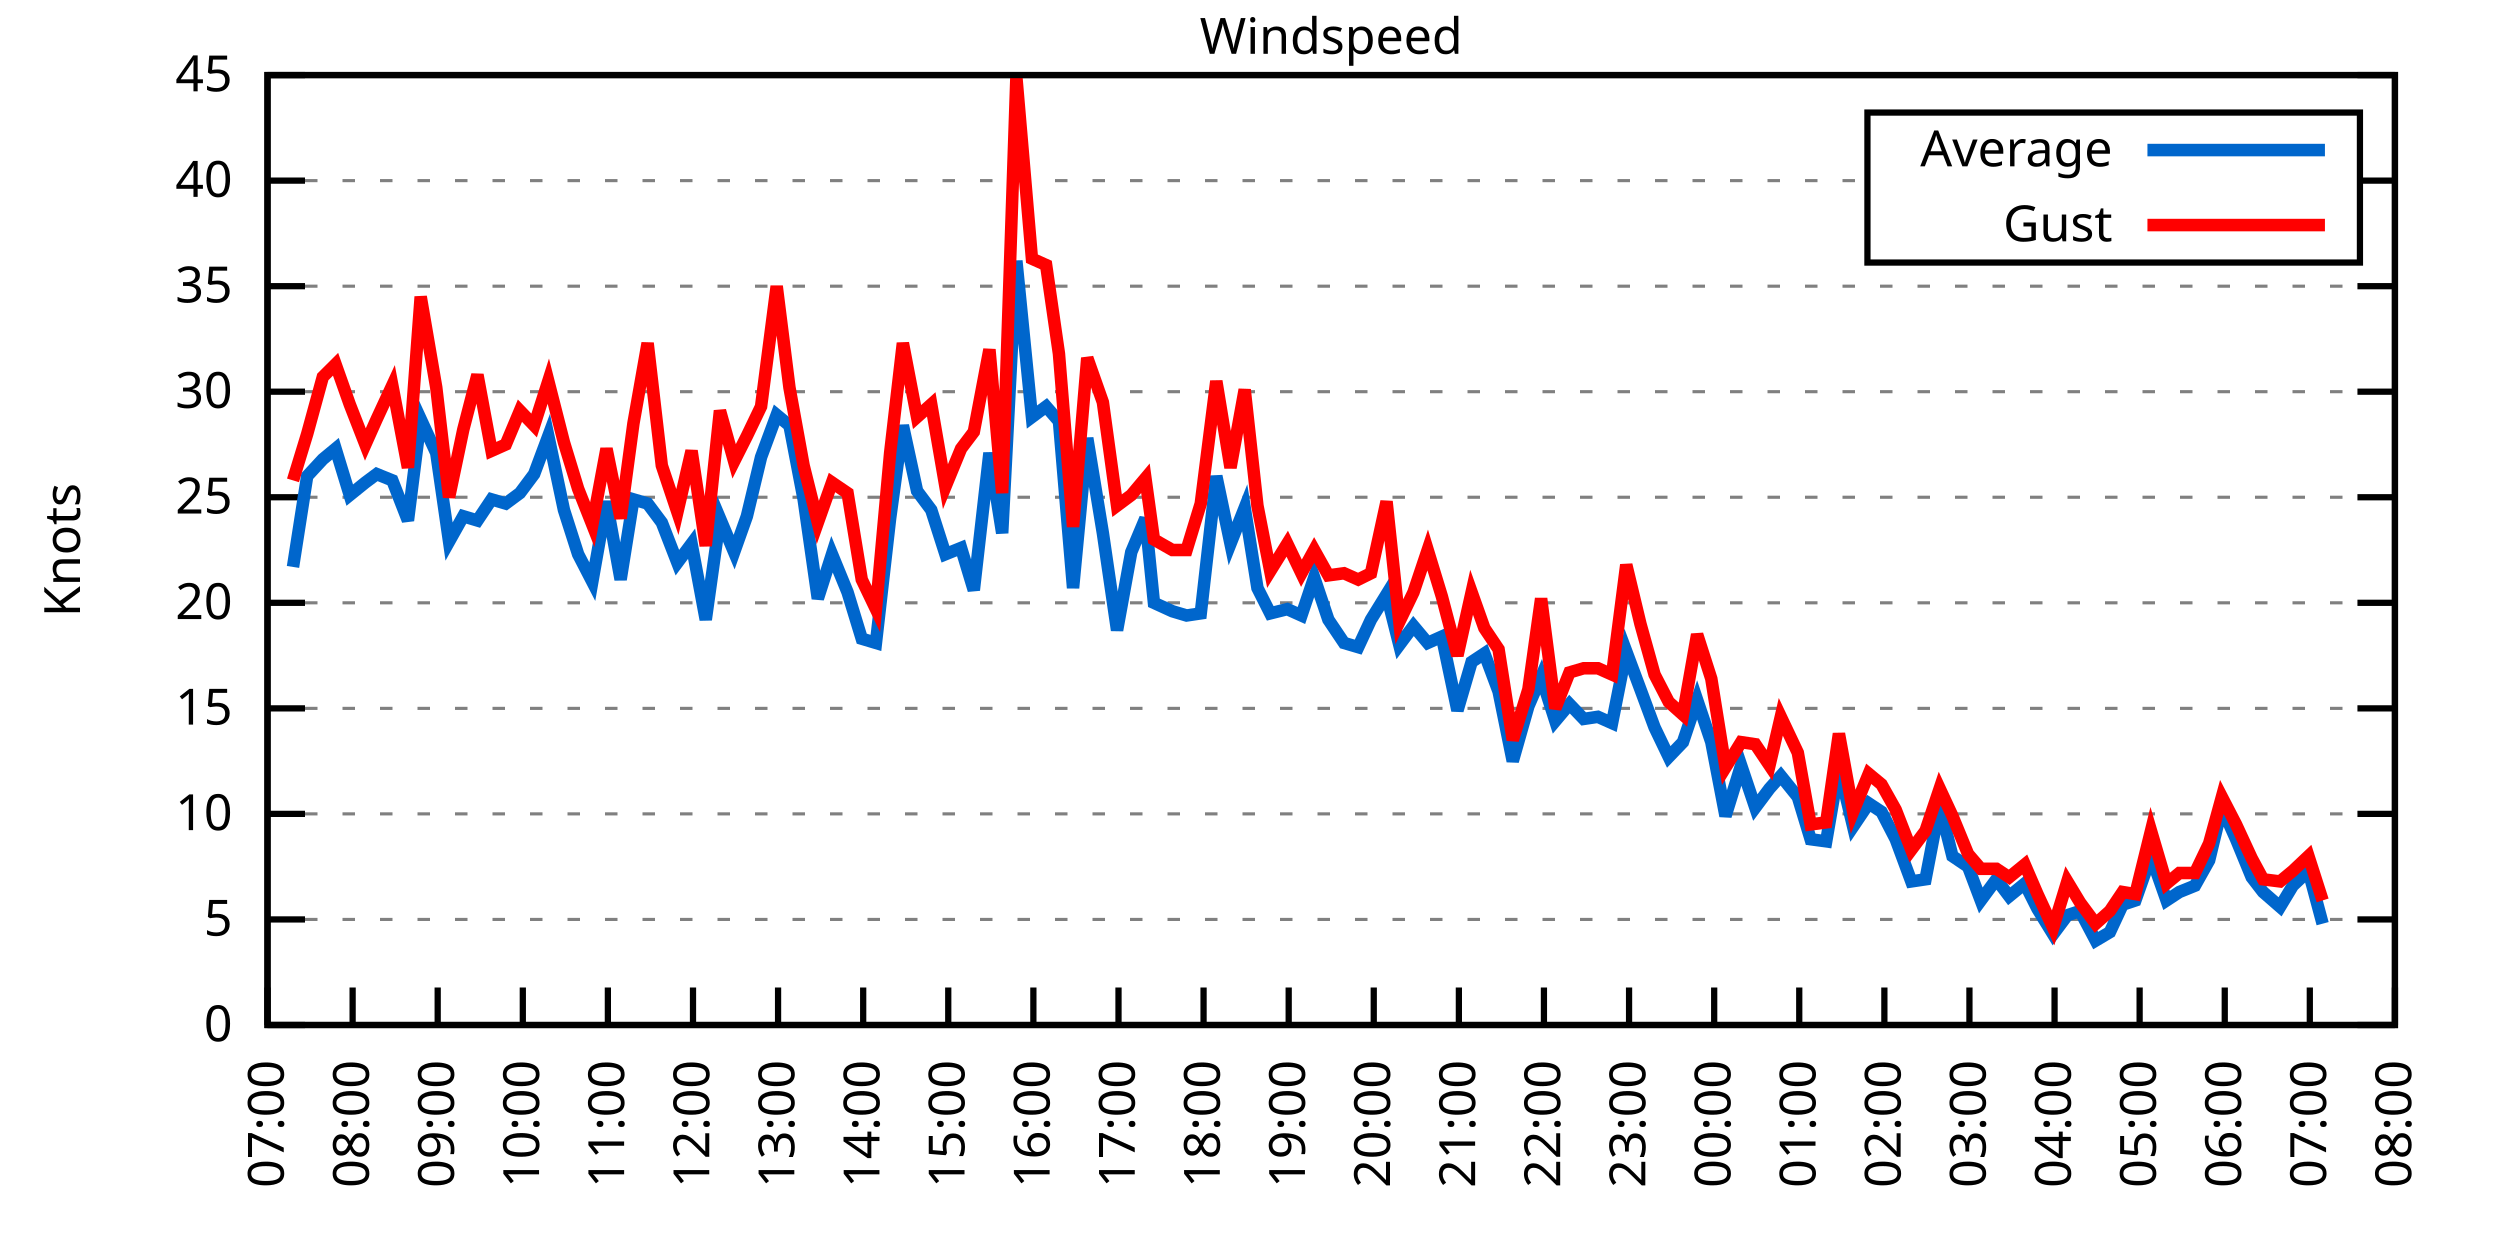
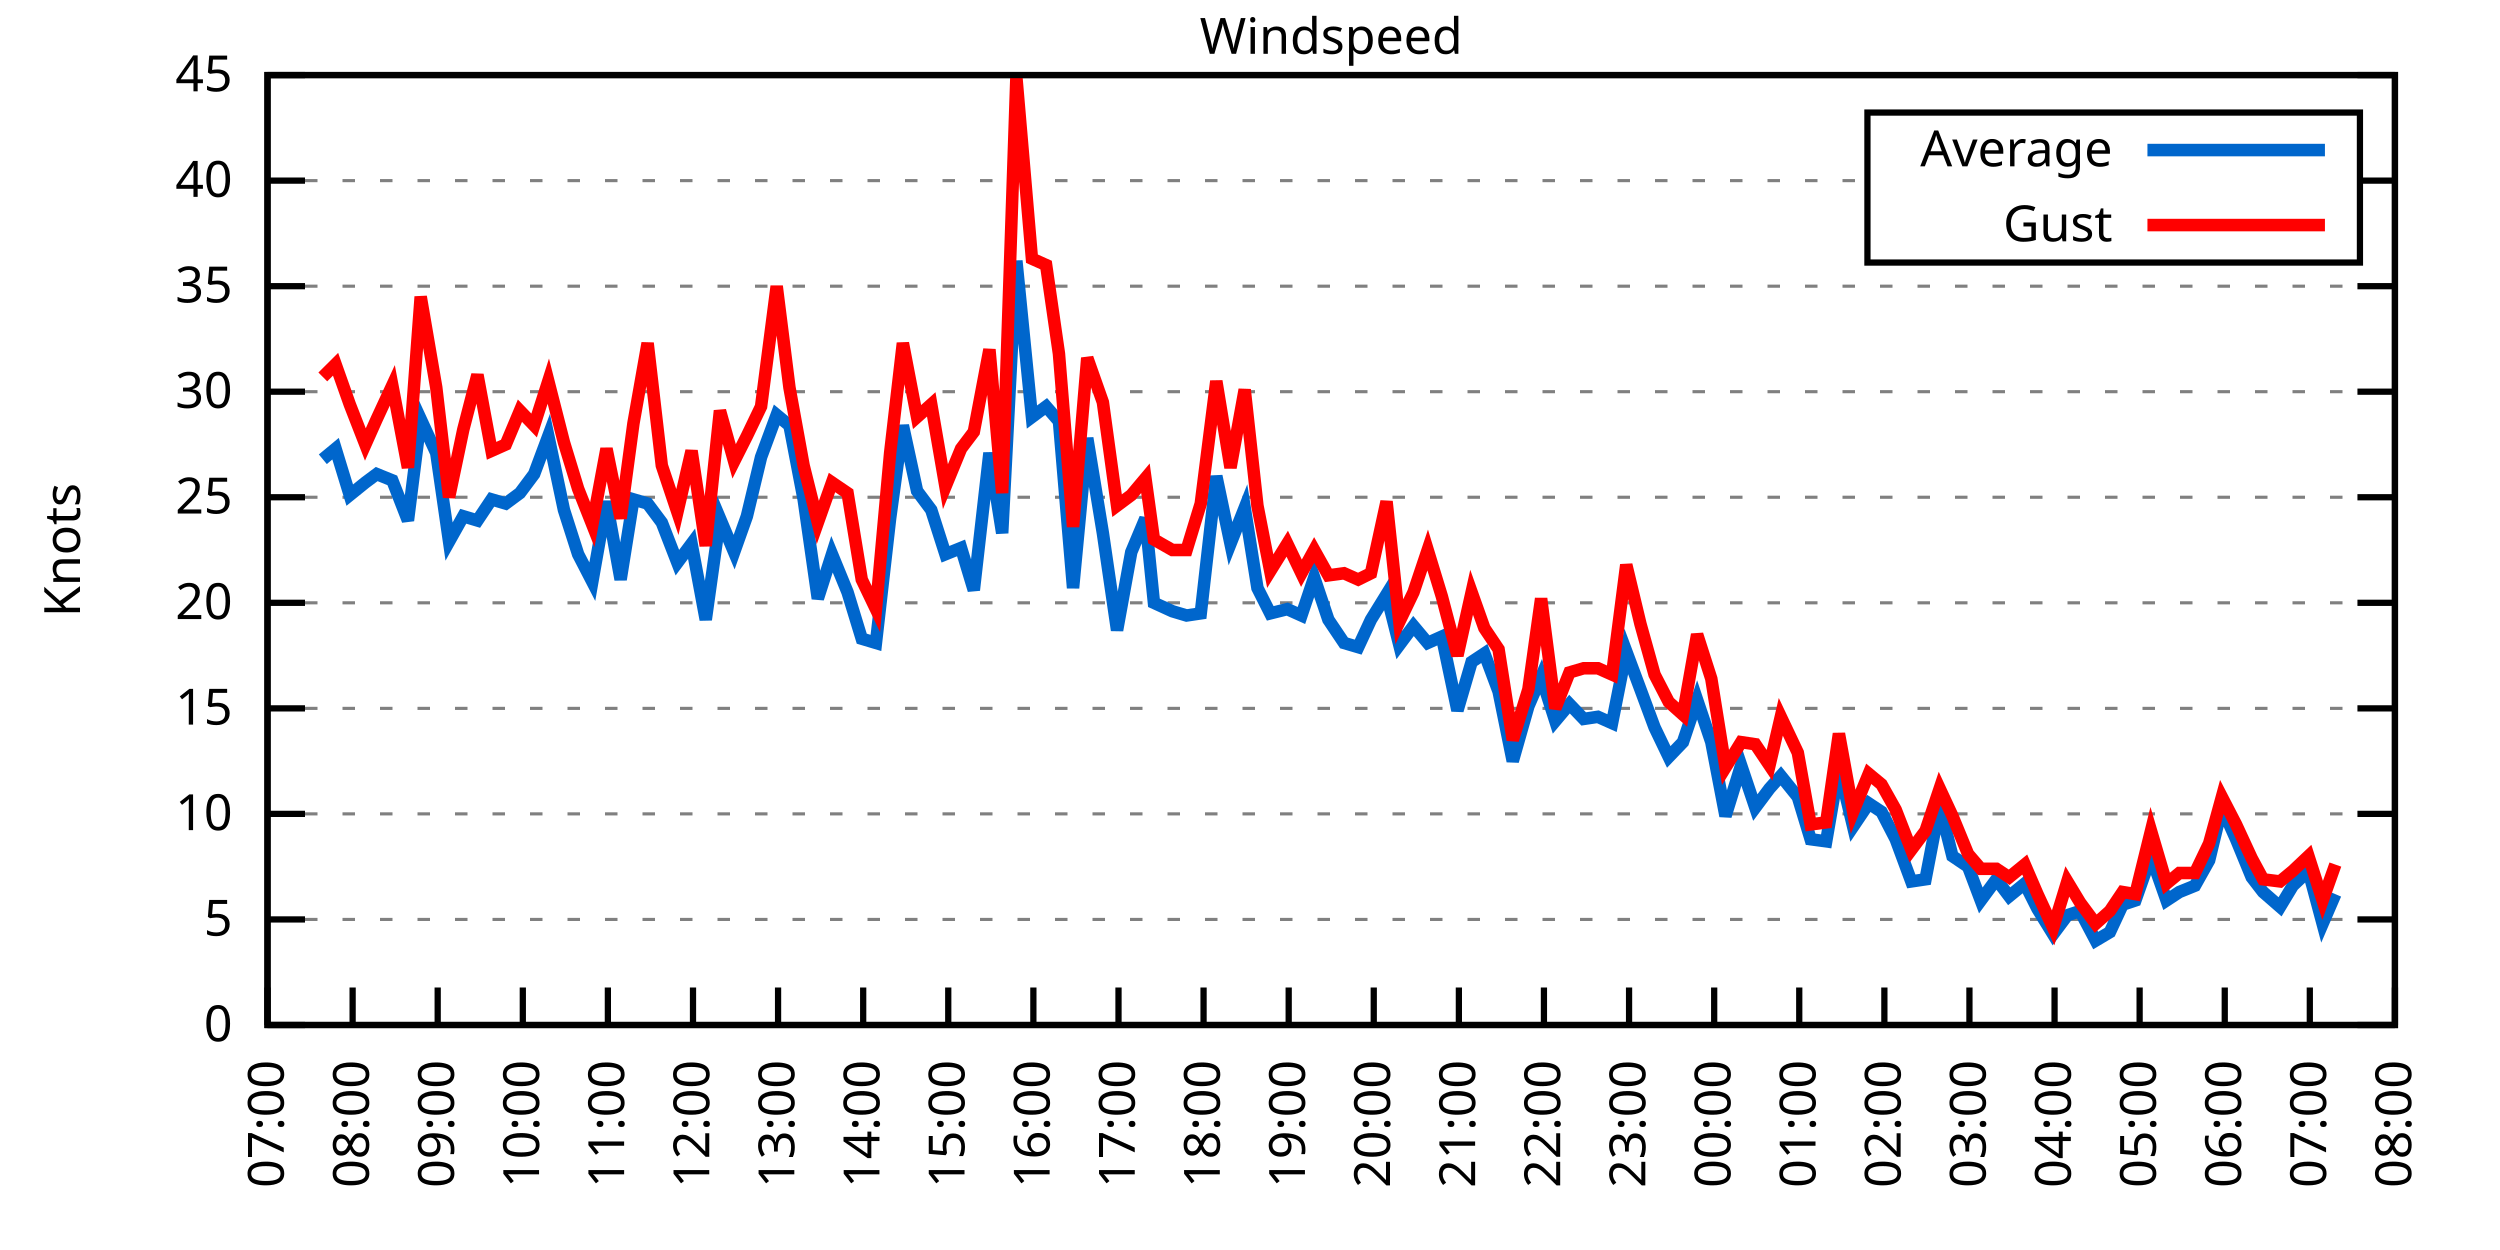
<svg xmlns="http://www.w3.org/2000/svg" xmlns:xlink="http://www.w3.org/1999/xlink" width="400" height="200" viewBox="0 0 400 200">
  <g id="gnuplot_canvas">
    <rect x="0" y="0" width="400" height="200" fill="none" />
    <defs>
      <circle id="gpDot" r="0.5" stroke-width="0.5" stroke="currentColor" />
      <path id="gpPt0" stroke-width="0.333" stroke="currentColor" d="M-1,0 h2 M0,-1 v2" />
      <path id="gpPt1" stroke-width="0.333" stroke="currentColor" d="M-1,-1 L1,1 M1,-1 L-1,1" />
      <path id="gpPt2" stroke-width="0.333" stroke="currentColor" d="M-1,0 L1,0 M0,-1 L0,1 M-1,-1 L1,1 M-1,1 L1,-1" />
      <rect id="gpPt3" stroke-width="0.333" stroke="currentColor" x="-1" y="-1" width="2" height="2" />
      <rect id="gpPt4" stroke-width="0.333" stroke="currentColor" fill="currentColor" x="-1" y="-1" width="2" height="2" />
      <circle id="gpPt5" stroke-width="0.333" stroke="currentColor" cx="0" cy="0" r="1" />
      <use xlink:href="#gpPt5" id="gpPt6" fill="currentColor" stroke="none" />
      <path id="gpPt7" stroke-width="0.333" stroke="currentColor" d="M0,-1.33 L-1.33,0.67 L1.33,0.67 z" />
      <use xlink:href="#gpPt7" id="gpPt8" fill="currentColor" stroke="none" />
      <use xlink:href="#gpPt7" id="gpPt9" stroke="currentColor" transform="rotate(180)" />
      <use xlink:href="#gpPt9" id="gpPt10" fill="currentColor" stroke="none" />
      <use xlink:href="#gpPt3" id="gpPt11" stroke="currentColor" transform="rotate(45)" />
      <use xlink:href="#gpPt11" id="gpPt12" fill="currentColor" stroke="none" />
      <path id="gpPt13" stroke-width="0.333" stroke="currentColor" d="M0,1.330 L1.265,0.411 L0.782,-1.067 L-0.782,-1.076 L-1.265,0.411 z" />
      <use xlink:href="#gpPt13" id="gpPt14" fill="currentColor" stroke="none" />
      <filter id="textbox" filterUnits="objectBoundingBox" x="0" y="0" height="1" width="1">
        <feFlood flood-color="white" flood-opacity="1" result="bgnd" />
        <feComposite in="SourceGraphic" in2="bgnd" operator="atop" />
      </filter>
      <filter id="greybox" filterUnits="objectBoundingBox" x="0" y="0" height="1" width="1">
        <feFlood flood-color="lightgrey" flood-opacity="1" result="grey" />
        <feComposite in="SourceGraphic" in2="grey" operator="atop" />
      </filter>
    </defs>
    <g fill="none" color="white" stroke="currentColor" stroke-width="1.00" stroke-linecap="butt" stroke-linejoin="miter">
</g>
    <g fill="none" color="black" stroke="currentColor" stroke-width="1.00" stroke-linecap="butt" stroke-linejoin="miter">
      <g stroke="none" shape-rendering="crispEdges">
        <polygon fill="rgb(255, 255, 255)" points="42.80,164.00 383.18,164.00 383.18,12.02 42.80,12.02 " />
      </g>
    </g>
    <g fill="none" color="black" stroke="currentColor" stroke-width="1.00" stroke-linecap="butt" stroke-linejoin="miter">
</g>
    <g fill="none" color="black" stroke="black" stroke-width="0.50" stroke-linecap="butt" stroke-linejoin="miter">
</g>
    <g fill="none" color="gray" stroke="currentColor" stroke-width="0.50" stroke-linecap="butt" stroke-linejoin="miter">
      <path stroke="gray" stroke-dasharray="2,4" class="gridline" d="M42.80,164.00 L383.19,164.00  " />
    </g>
    <g fill="none" color="gray" stroke="gray" stroke-width="1.00" stroke-linecap="butt" stroke-linejoin="miter">
</g>
    <g fill="none" color="black" stroke="currentColor" stroke-width="1.00" stroke-linecap="butt" stroke-linejoin="miter">
      <path stroke="black" d="M42.80,164.00 L48.80,164.00 M383.19,164.00 L377.19,164.00  " />
      <g transform="translate(37.20,166.60)" stroke="none" fill="black" font-family="Sans" font-size="8.00" text-anchor="end">
        <text>
          <tspan font-family="Sans"> 0</tspan>
        </text>
      </g>
    </g>
    <g fill="none" color="black" stroke="currentColor" stroke-width="1.00" stroke-linecap="butt" stroke-linejoin="miter">
</g>
    <g fill="none" color="black" stroke="black" stroke-width="0.50" stroke-linecap="butt" stroke-linejoin="miter">
</g>
    <g fill="none" color="gray" stroke="currentColor" stroke-width="0.50" stroke-linecap="butt" stroke-linejoin="miter">
      <path stroke="gray" stroke-dasharray="2,4" class="gridline" d="M42.80,147.11 L383.19,147.11  " />
    </g>
    <g fill="none" color="gray" stroke="gray" stroke-width="1.00" stroke-linecap="butt" stroke-linejoin="miter">
</g>
    <g fill="none" color="black" stroke="currentColor" stroke-width="1.00" stroke-linecap="butt" stroke-linejoin="miter">
      <path stroke="black" d="M42.80,147.11 L48.80,147.11 M383.19,147.11 L377.19,147.11  " />
      <g transform="translate(37.20,149.71)" stroke="none" fill="black" font-family="Sans" font-size="8.00" text-anchor="end">
        <text>
          <tspan font-family="Sans"> 5</tspan>
        </text>
      </g>
    </g>
    <g fill="none" color="black" stroke="currentColor" stroke-width="1.00" stroke-linecap="butt" stroke-linejoin="miter">
</g>
    <g fill="none" color="black" stroke="black" stroke-width="0.50" stroke-linecap="butt" stroke-linejoin="miter">
</g>
    <g fill="none" color="gray" stroke="currentColor" stroke-width="0.50" stroke-linecap="butt" stroke-linejoin="miter">
      <path stroke="gray" stroke-dasharray="2,4" class="gridline" d="M42.80,130.22 L383.19,130.22  " />
    </g>
    <g fill="none" color="gray" stroke="gray" stroke-width="1.00" stroke-linecap="butt" stroke-linejoin="miter">
</g>
    <g fill="none" color="black" stroke="currentColor" stroke-width="1.00" stroke-linecap="butt" stroke-linejoin="miter">
      <path stroke="black" d="M42.80,130.22 L48.80,130.22 M383.19,130.22 L377.19,130.22  " />
      <g transform="translate(37.20,132.82)" stroke="none" fill="black" font-family="Sans" font-size="8.00" text-anchor="end">
        <text>
          <tspan font-family="Sans"> 10</tspan>
        </text>
      </g>
    </g>
    <g fill="none" color="black" stroke="currentColor" stroke-width="1.00" stroke-linecap="butt" stroke-linejoin="miter">
</g>
    <g fill="none" color="black" stroke="black" stroke-width="0.50" stroke-linecap="butt" stroke-linejoin="miter">
</g>
    <g fill="none" color="gray" stroke="currentColor" stroke-width="0.50" stroke-linecap="butt" stroke-linejoin="miter">
      <path stroke="gray" stroke-dasharray="2,4" class="gridline" d="M42.80,113.34 L383.19,113.34  " />
    </g>
    <g fill="none" color="gray" stroke="gray" stroke-width="1.00" stroke-linecap="butt" stroke-linejoin="miter">
</g>
    <g fill="none" color="black" stroke="currentColor" stroke-width="1.00" stroke-linecap="butt" stroke-linejoin="miter">
      <path stroke="black" d="M42.80,113.34 L48.80,113.34 M383.19,113.34 L377.19,113.34  " />
      <g transform="translate(37.20,115.94)" stroke="none" fill="black" font-family="Sans" font-size="8.00" text-anchor="end">
        <text>
          <tspan font-family="Sans"> 15</tspan>
        </text>
      </g>
    </g>
    <g fill="none" color="black" stroke="currentColor" stroke-width="1.00" stroke-linecap="butt" stroke-linejoin="miter">
</g>
    <g fill="none" color="black" stroke="black" stroke-width="0.50" stroke-linecap="butt" stroke-linejoin="miter">
</g>
    <g fill="none" color="gray" stroke="currentColor" stroke-width="0.50" stroke-linecap="butt" stroke-linejoin="miter">
      <path stroke="gray" stroke-dasharray="2,4" class="gridline" d="M42.80,96.45 L383.19,96.45  " />
    </g>
    <g fill="none" color="gray" stroke="gray" stroke-width="1.00" stroke-linecap="butt" stroke-linejoin="miter">
</g>
    <g fill="none" color="black" stroke="currentColor" stroke-width="1.00" stroke-linecap="butt" stroke-linejoin="miter">
      <path stroke="black" d="M42.80,96.45 L48.80,96.45 M383.19,96.45 L377.19,96.45  " />
      <g transform="translate(37.20,99.05)" stroke="none" fill="black" font-family="Sans" font-size="8.00" text-anchor="end">
        <text>
          <tspan font-family="Sans"> 20</tspan>
        </text>
      </g>
    </g>
    <g fill="none" color="black" stroke="currentColor" stroke-width="1.00" stroke-linecap="butt" stroke-linejoin="miter">
</g>
    <g fill="none" color="black" stroke="black" stroke-width="0.50" stroke-linecap="butt" stroke-linejoin="miter">
</g>
    <g fill="none" color="gray" stroke="currentColor" stroke-width="0.50" stroke-linecap="butt" stroke-linejoin="miter">
      <path stroke="gray" stroke-dasharray="2,4" class="gridline" d="M42.80,79.56 L383.19,79.56  " />
    </g>
    <g fill="none" color="gray" stroke="gray" stroke-width="1.00" stroke-linecap="butt" stroke-linejoin="miter">
</g>
    <g fill="none" color="black" stroke="currentColor" stroke-width="1.00" stroke-linecap="butt" stroke-linejoin="miter">
      <path stroke="black" d="M42.80,79.56 L48.80,79.56 M383.19,79.56 L377.19,79.56  " />
      <g transform="translate(37.20,82.16)" stroke="none" fill="black" font-family="Sans" font-size="8.00" text-anchor="end">
        <text>
          <tspan font-family="Sans"> 25</tspan>
        </text>
      </g>
    </g>
    <g fill="none" color="black" stroke="currentColor" stroke-width="1.00" stroke-linecap="butt" stroke-linejoin="miter">
</g>
    <g fill="none" color="black" stroke="black" stroke-width="0.50" stroke-linecap="butt" stroke-linejoin="miter">
</g>
    <g fill="none" color="gray" stroke="currentColor" stroke-width="0.50" stroke-linecap="butt" stroke-linejoin="miter">
      <path stroke="gray" stroke-dasharray="2,4" class="gridline" d="M42.80,62.67 L383.19,62.67  " />
    </g>
    <g fill="none" color="gray" stroke="gray" stroke-width="1.00" stroke-linecap="butt" stroke-linejoin="miter">
</g>
    <g fill="none" color="black" stroke="currentColor" stroke-width="1.00" stroke-linecap="butt" stroke-linejoin="miter">
      <path stroke="black" d="M42.80,62.67 L48.80,62.67 M383.19,62.67 L377.19,62.67  " />
      <g transform="translate(37.20,65.27)" stroke="none" fill="black" font-family="Sans" font-size="8.00" text-anchor="end">
        <text>
          <tspan font-family="Sans"> 30</tspan>
        </text>
      </g>
    </g>
    <g fill="none" color="black" stroke="currentColor" stroke-width="1.00" stroke-linecap="butt" stroke-linejoin="miter">
</g>
    <g fill="none" color="black" stroke="black" stroke-width="0.50" stroke-linecap="butt" stroke-linejoin="miter">
</g>
    <g fill="none" color="gray" stroke="currentColor" stroke-width="0.50" stroke-linecap="butt" stroke-linejoin="miter">
      <path stroke="gray" stroke-dasharray="2,4" class="gridline" d="M42.80,45.79 L383.19,45.79  " />
    </g>
    <g fill="none" color="gray" stroke="gray" stroke-width="1.00" stroke-linecap="butt" stroke-linejoin="miter">
</g>
    <g fill="none" color="black" stroke="currentColor" stroke-width="1.00" stroke-linecap="butt" stroke-linejoin="miter">
      <path stroke="black" d="M42.80,45.79 L48.80,45.79 M383.19,45.79 L377.19,45.79  " />
      <g transform="translate(37.20,48.39)" stroke="none" fill="black" font-family="Sans" font-size="8.00" text-anchor="end">
        <text>
          <tspan font-family="Sans"> 35</tspan>
        </text>
      </g>
    </g>
    <g fill="none" color="black" stroke="currentColor" stroke-width="1.00" stroke-linecap="butt" stroke-linejoin="miter">
</g>
    <g fill="none" color="black" stroke="black" stroke-width="0.50" stroke-linecap="butt" stroke-linejoin="miter">
</g>
    <g fill="none" color="gray" stroke="currentColor" stroke-width="0.50" stroke-linecap="butt" stroke-linejoin="miter">
      <path stroke="gray" stroke-dasharray="2,4" class="gridline" d="M42.80,28.90 L298.79,28.90 M377.59,28.90 L383.19,28.90  " />
    </g>
    <g fill="none" color="gray" stroke="gray" stroke-width="1.00" stroke-linecap="butt" stroke-linejoin="miter">
</g>
    <g fill="none" color="black" stroke="currentColor" stroke-width="1.00" stroke-linecap="butt" stroke-linejoin="miter">
      <path stroke="black" d="M42.80,28.90 L48.80,28.90 M383.19,28.90 L377.19,28.90  " />
      <g transform="translate(37.20,31.50)" stroke="none" fill="black" font-family="Sans" font-size="8.00" text-anchor="end">
        <text>
          <tspan font-family="Sans"> 40</tspan>
        </text>
      </g>
    </g>
    <g fill="none" color="black" stroke="currentColor" stroke-width="1.00" stroke-linecap="butt" stroke-linejoin="miter">
</g>
    <g fill="none" color="black" stroke="black" stroke-width="0.50" stroke-linecap="butt" stroke-linejoin="miter">
</g>
    <g fill="none" color="gray" stroke="currentColor" stroke-width="0.50" stroke-linecap="butt" stroke-linejoin="miter">
      <path stroke="gray" stroke-dasharray="2,4" class="gridline" d="M42.80,12.01 L383.19,12.01  " />
    </g>
    <g fill="none" color="gray" stroke="gray" stroke-width="1.00" stroke-linecap="butt" stroke-linejoin="miter">
</g>
    <g fill="none" color="black" stroke="currentColor" stroke-width="1.00" stroke-linecap="butt" stroke-linejoin="miter">
      <path stroke="black" d="M42.80,12.01 L48.80,12.01 M383.19,12.01 L377.19,12.01  " />
      <g transform="translate(37.20,14.61)" stroke="none" fill="black" font-family="Sans" font-size="8.00" text-anchor="end">
        <text>
          <tspan font-family="Sans"> 45</tspan>
        </text>
      </g>
    </g>
    <g fill="none" color="black" stroke="currentColor" stroke-width="1.00" stroke-linecap="butt" stroke-linejoin="miter">
      <path stroke="black" d="M42.80,164.00 L42.80,158.00  " />
      <g transform="translate(45.40,169.60) rotate(270.00)" stroke="none" fill="black" font-family="Sans" font-size="8.00" text-anchor="end">
        <text>
          <tspan font-family="Sans">07:00</tspan>
        </text>
      </g>
    </g>
    <g fill="none" color="black" stroke="currentColor" stroke-width="1.00" stroke-linecap="butt" stroke-linejoin="miter">
      <path stroke="black" d="M56.42,164.00 L56.42,158.00  " />
      <g transform="translate(59.02,169.60) rotate(270.00)" stroke="none" fill="black" font-family="Sans" font-size="8.00" text-anchor="end">
        <text>
          <tspan font-family="Sans">08:00</tspan>
        </text>
      </g>
    </g>
    <g fill="none" color="black" stroke="currentColor" stroke-width="1.00" stroke-linecap="butt" stroke-linejoin="miter">
      <path stroke="black" d="M70.03,164.00 L70.03,158.00  " />
      <g transform="translate(72.63,169.60) rotate(270.00)" stroke="none" fill="black" font-family="Sans" font-size="8.00" text-anchor="end">
        <text>
          <tspan font-family="Sans">09:00</tspan>
        </text>
      </g>
    </g>
    <g fill="none" color="black" stroke="currentColor" stroke-width="1.00" stroke-linecap="butt" stroke-linejoin="miter">
      <path stroke="black" d="M83.65,164.00 L83.65,158.00  " />
      <g transform="translate(86.25,169.60) rotate(270.00)" stroke="none" fill="black" font-family="Sans" font-size="8.00" text-anchor="end">
        <text>
          <tspan font-family="Sans">10:00</tspan>
        </text>
      </g>
    </g>
    <g fill="none" color="black" stroke="currentColor" stroke-width="1.00" stroke-linecap="butt" stroke-linejoin="miter">
      <path stroke="black" d="M97.26,164.00 L97.26,158.00  " />
      <g transform="translate(99.86,169.60) rotate(270.00)" stroke="none" fill="black" font-family="Sans" font-size="8.00" text-anchor="end">
        <text>
          <tspan font-family="Sans">11:00</tspan>
        </text>
      </g>
    </g>
    <g fill="none" color="black" stroke="currentColor" stroke-width="1.00" stroke-linecap="butt" stroke-linejoin="miter">
      <path stroke="black" d="M110.88,164.00 L110.88,158.00  " />
      <g transform="translate(113.48,169.60) rotate(270.00)" stroke="none" fill="black" font-family="Sans" font-size="8.00" text-anchor="end">
        <text>
          <tspan font-family="Sans">12:00</tspan>
        </text>
      </g>
    </g>
    <g fill="none" color="black" stroke="currentColor" stroke-width="1.00" stroke-linecap="butt" stroke-linejoin="miter">
      <path stroke="black" d="M124.49,164.00 L124.49,158.00  " />
      <g transform="translate(127.09,169.60) rotate(270.00)" stroke="none" fill="black" font-family="Sans" font-size="8.00" text-anchor="end">
        <text>
          <tspan font-family="Sans">13:00</tspan>
        </text>
      </g>
    </g>
    <g fill="none" color="black" stroke="currentColor" stroke-width="1.00" stroke-linecap="butt" stroke-linejoin="miter">
      <path stroke="black" d="M138.11,164.00 L138.11,158.00  " />
      <g transform="translate(140.71,169.60) rotate(270.00)" stroke="none" fill="black" font-family="Sans" font-size="8.00" text-anchor="end">
        <text>
          <tspan font-family="Sans">14:00</tspan>
        </text>
      </g>
    </g>
    <g fill="none" color="black" stroke="currentColor" stroke-width="1.00" stroke-linecap="butt" stroke-linejoin="miter">
      <path stroke="black" d="M151.72,164.00 L151.72,158.00  " />
      <g transform="translate(154.32,169.60) rotate(270.00)" stroke="none" fill="black" font-family="Sans" font-size="8.00" text-anchor="end">
        <text>
          <tspan font-family="Sans">15:00</tspan>
        </text>
      </g>
    </g>
    <g fill="none" color="black" stroke="currentColor" stroke-width="1.00" stroke-linecap="butt" stroke-linejoin="miter">
      <path stroke="black" d="M165.34,164.00 L165.34,158.00  " />
      <g transform="translate(167.94,169.60) rotate(270.00)" stroke="none" fill="black" font-family="Sans" font-size="8.00" text-anchor="end">
        <text>
          <tspan font-family="Sans">16:00</tspan>
        </text>
      </g>
    </g>
    <g fill="none" color="black" stroke="currentColor" stroke-width="1.00" stroke-linecap="butt" stroke-linejoin="miter">
      <path stroke="black" d="M178.96,164.00 L178.96,158.00  " />
      <g transform="translate(181.56,169.60) rotate(270.00)" stroke="none" fill="black" font-family="Sans" font-size="8.00" text-anchor="end">
        <text>
          <tspan font-family="Sans">17:00</tspan>
        </text>
      </g>
    </g>
    <g fill="none" color="black" stroke="currentColor" stroke-width="1.00" stroke-linecap="butt" stroke-linejoin="miter">
      <path stroke="black" d="M192.57,164.00 L192.57,158.00  " />
      <g transform="translate(195.17,169.60) rotate(270.00)" stroke="none" fill="black" font-family="Sans" font-size="8.00" text-anchor="end">
        <text>
          <tspan font-family="Sans">18:00</tspan>
        </text>
      </g>
    </g>
    <g fill="none" color="black" stroke="currentColor" stroke-width="1.00" stroke-linecap="butt" stroke-linejoin="miter">
      <path stroke="black" d="M206.19,164.00 L206.19,158.00  " />
      <g transform="translate(208.79,169.60) rotate(270.00)" stroke="none" fill="black" font-family="Sans" font-size="8.00" text-anchor="end">
        <text>
          <tspan font-family="Sans">19:00</tspan>
        </text>
      </g>
    </g>
    <g fill="none" color="black" stroke="currentColor" stroke-width="1.00" stroke-linecap="butt" stroke-linejoin="miter">
      <path stroke="black" d="M219.80,164.00 L219.80,158.00  " />
      <g transform="translate(222.40,169.60) rotate(270.00)" stroke="none" fill="black" font-family="Sans" font-size="8.00" text-anchor="end">
        <text>
          <tspan font-family="Sans">20:00</tspan>
        </text>
      </g>
    </g>
    <g fill="none" color="black" stroke="currentColor" stroke-width="1.00" stroke-linecap="butt" stroke-linejoin="miter">
      <path stroke="black" d="M233.42,164.00 L233.42,158.00  " />
      <g transform="translate(236.02,169.60) rotate(270.00)" stroke="none" fill="black" font-family="Sans" font-size="8.00" text-anchor="end">
        <text>
          <tspan font-family="Sans">21:00</tspan>
        </text>
      </g>
    </g>
    <g fill="none" color="black" stroke="currentColor" stroke-width="1.00" stroke-linecap="butt" stroke-linejoin="miter">
      <path stroke="black" d="M247.03,164.00 L247.03,158.00  " />
      <g transform="translate(249.63,169.60) rotate(270.00)" stroke="none" fill="black" font-family="Sans" font-size="8.00" text-anchor="end">
        <text>
          <tspan font-family="Sans">22:00</tspan>
        </text>
      </g>
    </g>
    <g fill="none" color="black" stroke="currentColor" stroke-width="1.00" stroke-linecap="butt" stroke-linejoin="miter">
      <path stroke="black" d="M260.65,164.00 L260.65,158.00  " />
      <g transform="translate(263.25,169.60) rotate(270.00)" stroke="none" fill="black" font-family="Sans" font-size="8.00" text-anchor="end">
        <text>
          <tspan font-family="Sans">23:00</tspan>
        </text>
      </g>
    </g>
    <g fill="none" color="black" stroke="currentColor" stroke-width="1.00" stroke-linecap="butt" stroke-linejoin="miter">
      <path stroke="black" d="M274.27,164.00 L274.27,158.00  " />
      <g transform="translate(276.87,169.60) rotate(270.00)" stroke="none" fill="black" font-family="Sans" font-size="8.00" text-anchor="end">
        <text>
          <tspan font-family="Sans">00:00</tspan>
        </text>
      </g>
    </g>
    <g fill="none" color="black" stroke="currentColor" stroke-width="1.00" stroke-linecap="butt" stroke-linejoin="miter">
      <path stroke="black" d="M287.88,164.00 L287.88,158.00  " />
      <g transform="translate(290.48,169.60) rotate(270.00)" stroke="none" fill="black" font-family="Sans" font-size="8.00" text-anchor="end">
        <text>
          <tspan font-family="Sans">01:00</tspan>
        </text>
      </g>
    </g>
    <g fill="none" color="black" stroke="currentColor" stroke-width="1.00" stroke-linecap="butt" stroke-linejoin="miter">
      <path stroke="black" d="M301.50,164.00 L301.50,158.00  " />
      <g transform="translate(304.10,169.60) rotate(270.00)" stroke="none" fill="black" font-family="Sans" font-size="8.00" text-anchor="end">
        <text>
          <tspan font-family="Sans">02:00</tspan>
        </text>
      </g>
    </g>
    <g fill="none" color="black" stroke="currentColor" stroke-width="1.00" stroke-linecap="butt" stroke-linejoin="miter">
      <path stroke="black" d="M315.11,164.00 L315.11,158.00  " />
      <g transform="translate(317.71,169.60) rotate(270.00)" stroke="none" fill="black" font-family="Sans" font-size="8.00" text-anchor="end">
        <text>
          <tspan font-family="Sans">03:00</tspan>
        </text>
      </g>
    </g>
    <g fill="none" color="black" stroke="currentColor" stroke-width="1.00" stroke-linecap="butt" stroke-linejoin="miter">
      <path stroke="black" d="M328.73,164.00 L328.73,158.00  " />
      <g transform="translate(331.33,169.60) rotate(270.00)" stroke="none" fill="black" font-family="Sans" font-size="8.00" text-anchor="end">
        <text>
          <tspan font-family="Sans">04:00</tspan>
        </text>
      </g>
    </g>
    <g fill="none" color="black" stroke="currentColor" stroke-width="1.00" stroke-linecap="butt" stroke-linejoin="miter">
      <path stroke="black" d="M342.34,164.00 L342.34,158.00  " />
      <g transform="translate(344.94,169.60) rotate(270.00)" stroke="none" fill="black" font-family="Sans" font-size="8.00" text-anchor="end">
        <text>
          <tspan font-family="Sans">05:00</tspan>
        </text>
      </g>
    </g>
    <g fill="none" color="black" stroke="currentColor" stroke-width="1.00" stroke-linecap="butt" stroke-linejoin="miter">
      <path stroke="black" d="M355.96,164.00 L355.96,158.00  " />
      <g transform="translate(358.56,169.60) rotate(270.00)" stroke="none" fill="black" font-family="Sans" font-size="8.00" text-anchor="end">
        <text>
          <tspan font-family="Sans">06:00</tspan>
        </text>
      </g>
    </g>
    <g fill="none" color="black" stroke="currentColor" stroke-width="1.00" stroke-linecap="butt" stroke-linejoin="miter">
      <path stroke="black" d="M369.57,164.00 L369.57,158.00  " />
      <g transform="translate(372.17,169.60) rotate(270.00)" stroke="none" fill="black" font-family="Sans" font-size="8.00" text-anchor="end">
        <text>
          <tspan font-family="Sans">07:00</tspan>
        </text>
      </g>
    </g>
    <g fill="none" color="black" stroke="currentColor" stroke-width="1.00" stroke-linecap="butt" stroke-linejoin="miter">
      <path stroke="black" d="M383.19,164.00 L383.19,158.00  " />
      <g transform="translate(385.79,169.60) rotate(270.00)" stroke="none" fill="black" font-family="Sans" font-size="8.00" text-anchor="end">
        <text>
          <tspan font-family="Sans">08:00</tspan>
        </text>
      </g>
    </g>
    <g fill="none" color="black" stroke="currentColor" stroke-width="1.00" stroke-linecap="butt" stroke-linejoin="miter">
</g>
    <g fill="none" color="black" stroke="currentColor" stroke-width="1.00" stroke-linecap="butt" stroke-linejoin="miter">
      <path stroke="black" d="M42.80,12.01 L42.80,164.00 L383.19,164.00 L383.19,12.01 L42.80,12.01 Z  " />
    </g>
    <g fill="none" color="black" stroke="currentColor" stroke-width="1.00" stroke-linecap="butt" stroke-linejoin="miter">
</g>
    <g fill="none" color="black" stroke="currentColor" stroke-width="1.00" stroke-linecap="butt" stroke-linejoin="miter">
      <path stroke="black" d="M298.79,42.01 L298.79,18.01 L377.59,18.01 L377.59,42.01 L298.79,42.01 Z  " />
    </g>
    <g id="Windspeed_plot_1">
      <g fill="none" color="white" stroke="black" stroke-width="2.00" stroke-linecap="butt" stroke-linejoin="miter">
</g>
      <g fill="none" color="black" stroke="currentColor" stroke-width="2.00" stroke-linecap="butt" stroke-linejoin="miter">
        <g transform="translate(337.99,26.61)" stroke="none" fill="black" font-family="Sans" font-size="8.00" text-anchor="end">
          <text>
            <tspan font-family="Sans">Average</tspan>
          </text>
        </g>
      </g>
      <g fill="none" color="black" stroke="currentColor" stroke-width="2.00" stroke-linecap="butt" stroke-linejoin="miter">
-         <path stroke="rgb(  0, 102, 204)" d="M343.59,24.01 L371.99,24.01 M46.88,90.71 L49.15,76.18 L51.65,73.48 L53.69,71.79 L55.96,79.22 L58.46,77.20   L60.27,75.85 L62.77,76.86 L65.27,83.28 L67.31,67.06 L69.80,72.47 L71.85,86.65 L74.12,82.60 L76.39,83.28   L78.65,79.90 L80.92,80.57 L83.19,78.89 L85.46,75.85 L87.73,69.77 L90.23,81.59 L92.50,88.68 L94.77,93.07   L97.04,80.24 L99.30,92.73 L101.35,79.90 L103.62,80.57 L105.89,83.61 L108.38,90.03 L110.65,86.99 L112.92,99.15   L115.19,82.94 L117.46,88.34 L119.50,82.60 L121.77,73.14 L124.27,66.39 L126.31,68.08 L128.58,79.90 L130.85,95.77   L133.12,88.68 L135.61,94.76 L137.88,102.19 L140.15,102.87 L142.42,82.94 L144.46,68.08 L146.73,78.55 L149.00,81.59   L151.27,88.68 L153.77,87.67 L155.81,94.42 L158.31,72.47 L160.35,85.30 L162.62,41.73 L165.11,66.73 L167.38,65.04   L169.43,67.40 L171.69,94.08 L173.96,70.10 L176.46,85.30 L178.73,100.84 L181.00,88.34 L183.27,82.94 L184.63,96.45   L187.58,97.80 L189.85,98.48 L192.12,98.14 L194.61,76.18 L196.88,86.99 L199.15,81.25 L201.19,94.08 L203.24,98.14   L205.96,97.46 L208.23,98.48 L210.27,92.40 L212.54,99.15 L215.04,102.87 L217.31,103.54 L219.35,99.15 L221.85,95.10   L223.89,103.20 L226.16,100.16 L228.43,102.87 L230.70,101.85 L233.19,113.67 L235.46,105.91 L237.50,104.56 L239.77,110.63   L242.04,121.78 L244.54,113.00 L246.58,108.27 L248.85,115.36 L251.12,112.66 L253.39,115.03 L255.66,114.69 L257.93,115.70   L260.20,104.22 L262.47,110.30 L264.73,116.38 L267.00,121.11 L269.27,118.74 L271.54,111.99 L273.81,118.74 L276.08,130.56   L278.58,122.46 L280.85,129.21 L283.12,126.17 L284.93,124.14 L287.65,127.52 L289.70,134.28 L292.19,134.62 L294.23,122.79   L296.50,132.25 L299.00,128.54 L301.04,129.89 L303.31,134.28 L305.81,141.03 L308.08,140.69 L310.35,128.87 L312.39,136.98   L314.89,138.67 L316.93,144.07 L319.42,140.69 L321.47,143.40 L323.96,141.37 L326.00,145.42 L328.50,149.48 L330.77,146.44   L332.81,145.76 L335.31,150.49 L337.58,149.14 L339.62,144.75 L341.66,144.07 L344.16,136.98 L346.65,144.07 L348.70,142.72   L351.19,141.71 L353.46,137.66 L355.50,129.21 L357.77,134.28 L360.27,140.36 L362.09,142.72 L364.81,145.09 L366.85,141.71   L369.35,139.34 L371.62,147.79  " />
+         <path stroke="rgb(  0, 102, 204)" d="M343.59,24.01 L371.99,24.01 M51.65,73.48 L53.69,71.79 L55.96,79.22 L58.46,77.20 L60.27,75.85 L62.77,76.86   L65.27,83.28 L67.31,67.06 L69.80,72.47 L71.85,86.65 L74.12,82.60 L76.39,83.28 L78.65,79.90 L80.92,80.57   L83.19,78.89 L85.46,75.85 L87.73,69.77 L90.23,81.59 L92.50,88.68 L94.77,93.07 L97.04,80.24 L99.30,92.73   L101.35,79.90 L103.62,80.57 L105.89,83.61 L108.38,90.03 L110.65,86.99 L112.92,99.15 L115.19,82.94 L117.46,88.34   L119.50,82.60 L121.77,73.14 L124.27,66.39 L126.31,68.08 L128.58,79.90 L130.85,95.77 L133.12,88.68 L135.61,94.76   L137.88,102.19 L140.15,102.87 L142.42,82.94 L144.46,68.08 L146.73,78.55 L149.00,81.59 L151.27,88.68 L153.77,87.67   L155.81,94.42 L158.31,72.47 L160.35,85.30 L162.62,41.73 L165.11,66.73 L167.38,65.04 L169.43,67.40 L171.69,94.08   L173.96,70.10 L176.46,85.30 L178.73,100.84 L181.00,88.34 L183.27,82.94 L184.63,96.45 L187.58,97.80 L189.85,98.48   L192.12,98.14 L194.61,76.18 L196.88,86.99 L199.15,81.25 L201.19,94.08 L203.24,98.14 L205.96,97.46 L208.23,98.48   L210.27,92.40 L212.54,99.15 L215.04,102.87 L217.31,103.54 L219.35,99.15 L221.85,95.10 L223.89,103.20 L226.16,100.16   L228.43,102.87 L230.70,101.85 L233.19,113.67 L235.46,105.91 L237.50,104.56 L239.77,110.63 L242.04,121.78 L244.54,113.00   L246.58,108.27 L248.85,115.36 L251.12,112.66 L253.39,115.03 L255.66,114.69 L257.93,115.70 L260.20,104.22 L262.47,110.30   L264.73,116.38 L267.00,121.11 L269.27,118.74 L271.54,111.99 L273.81,118.74 L276.08,130.56 L278.58,122.46 L280.85,129.21   L283.12,126.17 L284.93,124.14 L287.65,127.52 L289.70,134.28 L292.19,134.62 L294.23,122.79 L296.50,132.25 L299.00,128.54   L301.04,129.89 L303.31,134.28 L305.81,141.03 L308.08,140.69 L310.35,128.87 L312.39,136.98 L314.89,138.67 L316.93,144.07   L319.42,140.69 L321.47,143.40 L323.96,141.37 L326.00,145.42 L328.50,149.48 L330.77,146.44 L332.81,145.76 L335.31,150.49   L337.58,149.14 L339.62,144.75 L341.66,144.07 L344.16,136.98 L346.65,144.07 L348.70,142.72 L351.19,141.71 L353.46,137.66   L355.50,129.21 L357.77,134.28 L360.27,140.36 L362.09,142.72 L364.81,145.09 L366.85,141.71 L369.35,139.34 L371.62,147.79   L373.66,143.06  " />
      </g>
    </g>
    <g id="Windspeed_plot_2">
      <g fill="none" color="black" stroke="currentColor" stroke-width="2.00" stroke-linecap="butt" stroke-linejoin="miter">
        <g transform="translate(337.99,38.61)" stroke="none" fill="black" font-family="Sans" font-size="8.00" text-anchor="end">
          <text>
            <tspan font-family="Sans">Gust</tspan>
          </text>
        </g>
      </g>
      <g fill="none" color="black" stroke="currentColor" stroke-width="2.00" stroke-linecap="butt" stroke-linejoin="miter">
-         <path stroke="rgb(255,   0,   0)" d="M343.59,36.01 L371.99,36.01 M46.88,76.86 L49.15,69.43 L51.65,60.31 L53.69,58.28 L55.96,64.70 L58.46,71.12   L60.27,67.06 L62.77,61.66 L65.27,74.83 L67.31,47.47 L69.80,62.00 L71.85,79.56 L74.12,68.75 L76.39,59.97   L78.65,72.13 L80.92,71.12 L83.19,65.71 L85.46,68.08 L87.73,60.98 L90.23,70.78 L92.50,78.21 L94.77,83.95   L97.04,71.79 L99.30,82.94 L101.35,67.74 L103.62,54.90 L105.89,74.49 L108.38,81.93 L110.65,72.13 L112.92,87.33   L115.19,65.71 L117.46,73.82 L119.50,69.77 L121.77,65.04 L124.27,45.79 L126.31,62.00 L128.58,74.49 L130.85,83.61   L133.12,77.20 L135.61,78.89 L137.88,92.73 L140.15,97.46 L142.42,72.47 L144.46,54.90 L146.73,66.73 L149.00,64.70   L151.27,77.87 L153.77,71.79 L155.81,69.09 L158.31,55.92 L160.35,78.89 L162.62,12.35 L165.11,41.39 L167.38,42.41   L169.43,56.59 L171.69,84.29 L173.96,57.27 L176.46,64.36 L178.73,80.91 L181.00,79.22 L183.27,76.52 L184.63,86.32   L187.58,88.00 L189.85,88.00 L192.12,80.57 L194.61,60.98 L196.88,74.83 L199.15,62.34 L201.19,80.91 L203.24,91.38   L205.96,86.99 L208.23,91.72 L210.27,88.00 L212.54,92.06 L215.04,91.72 L217.31,92.73 L219.35,91.72 L221.85,80.24   L223.89,99.49 L226.16,94.76 L228.43,88.00 L230.70,95.44 L233.19,104.89 L235.46,94.76 L237.50,100.50 L239.77,103.88   L242.04,118.40 L244.54,110.30 L246.58,95.77 L248.85,113.34 L251.12,107.59 L253.39,106.92 L255.66,106.92 L257.93,107.93   L260.20,90.37 L262.47,99.83 L264.73,107.93 L267.00,112.32 L269.27,114.35 L271.54,101.52 L273.81,108.61 L276.08,122.79   L278.58,118.74 L280.85,119.08 L283.12,122.46 L284.93,114.69 L287.65,120.43 L289.70,131.91 L292.19,131.58 L294.23,117.39   L296.50,129.89 L299.00,123.81 L301.04,125.50 L303.31,129.55 L305.81,135.97 L308.08,132.93 L310.35,126.17 L312.39,130.56   L314.89,136.64 L316.93,139.01 L319.42,139.01 L321.47,140.36 L323.96,138.33 L326.00,143.06 L328.50,148.46 L330.77,141.03   L332.81,144.41 L335.31,147.79 L337.58,145.76 L339.62,142.72 L341.66,143.06 L344.16,132.93 L346.65,141.37 L348.70,139.68   L351.19,139.68 L353.46,134.95 L355.50,127.52 L357.77,131.91 L360.27,137.32 L362.09,140.69 L364.81,141.03 L366.85,139.34   L369.35,136.98 L371.62,144.07  " />
+         <path stroke="rgb(255,   0,   0)" d="M343.59,36.01 L371.99,36.01 M51.65,60.31 L53.69,58.28 L55.96,64.70 L58.46,71.12 L60.27,67.06 L62.77,61.66   L65.27,74.83 L67.31,47.47 L69.80,62.00 L71.85,79.56 L74.12,68.75 L76.39,59.97 L78.65,72.13 L80.92,71.12   L83.19,65.71 L85.46,68.08 L87.73,60.98 L90.23,70.78 L92.50,78.21 L94.77,83.95 L97.04,71.79 L99.30,82.94   L101.35,67.74 L103.62,54.90 L105.89,74.49 L108.38,81.93 L110.65,72.13 L112.92,87.33 L115.19,65.71 L117.46,73.82   L119.50,69.77 L121.77,65.04 L124.27,45.79 L126.31,62.00 L128.58,74.49 L130.85,83.61 L133.12,77.20 L135.61,78.89   L137.88,92.73 L140.15,97.46 L142.42,72.47 L144.46,54.90 L146.73,66.73 L149.00,64.70 L151.27,77.87 L153.77,71.79   L155.81,69.09 L158.31,55.92 L160.35,78.89 L162.62,12.35 L165.11,41.39 L167.38,42.41 L169.43,56.59 L171.69,84.29   L173.96,57.27 L176.46,64.36 L178.73,80.91 L181.00,79.22 L183.27,76.52 L184.63,86.32 L187.58,88.00 L189.85,88.00   L192.12,80.57 L194.61,60.98 L196.88,74.83 L199.15,62.34 L201.19,80.91 L203.24,91.38 L205.96,86.99 L208.23,91.72   L210.27,88.00 L212.54,92.06 L215.04,91.72 L217.31,92.73 L219.35,91.72 L221.85,80.24 L223.89,99.49 L226.16,94.76   L228.43,88.00 L230.70,95.44 L233.19,104.89 L235.46,94.76 L237.50,100.50 L239.77,103.88 L242.04,118.40 L244.54,110.30   L246.58,95.77 L248.85,113.34 L251.12,107.59 L253.39,106.92 L255.66,106.92 L257.93,107.93 L260.20,90.37 L262.47,99.83   L264.73,107.93 L267.00,112.32 L269.27,114.35 L271.54,101.52 L273.81,108.61 L276.08,122.79 L278.58,118.74 L280.85,119.08   L283.12,122.46 L284.93,114.69 L287.65,120.43 L289.70,131.91 L292.19,131.58 L294.23,117.39 L296.50,129.89 L299.00,123.81   L301.04,125.50 L303.31,129.55 L305.81,135.97 L308.08,132.93 L310.35,126.17 L312.39,130.56 L314.89,136.64 L316.93,139.01   L319.42,139.01 L321.47,140.36 L323.96,138.33 L326.00,143.06 L328.50,148.46 L330.77,141.03 L332.81,144.41 L335.31,147.79   L337.58,145.76 L339.62,142.72 L341.66,143.06 L344.16,132.93 L346.65,141.37 L348.70,139.68 L351.19,139.68 L353.46,134.95   L355.50,127.52 L357.77,131.91 L360.27,137.32 L362.09,140.69 L364.81,141.03 L366.85,139.34 L369.35,136.98 L371.62,144.07   L373.66,138.33  " />
      </g>
    </g>
    <g fill="none" color="black" stroke="currentColor" stroke-width="2.00" stroke-linecap="butt" stroke-linejoin="miter">
</g>
    <g fill="none" color="black" stroke="black" stroke-width="1.00" stroke-linecap="butt" stroke-linejoin="miter">
</g>
    <g fill="none" color="black" stroke="currentColor" stroke-width="1.00" stroke-linecap="butt" stroke-linejoin="miter">
      <path stroke="black" d="M42.80,12.01 L42.80,164.00 L383.19,164.00 L383.19,12.01 L42.80,12.01 Z  " />
      <g transform="translate(12.80,88.01) rotate(270.00)" stroke="none" fill="black" font-family="Sans" font-size="8.00" text-anchor="middle">
        <text>
          <tspan font-family="Sans">Knots</tspan>
        </text>
      </g>
    </g>
    <g fill="none" color="black" stroke="currentColor" stroke-width="1.00" stroke-linecap="butt" stroke-linejoin="miter">
</g>
    <g fill="none" color="black" stroke="currentColor" stroke-width="1.00" stroke-linecap="butt" stroke-linejoin="miter">
      <g transform="translate(212.99,8.61)" stroke="none" fill="black" font-family="Sans" font-size="8.00" text-anchor="middle">
        <text>
          <tspan font-family="Sans">Windspeed</tspan>
        </text>
      </g>
    </g>
    <g fill="none" color="black" stroke="currentColor" stroke-width="1.00" stroke-linecap="butt" stroke-linejoin="miter">
</g>
  </g>
</svg>
